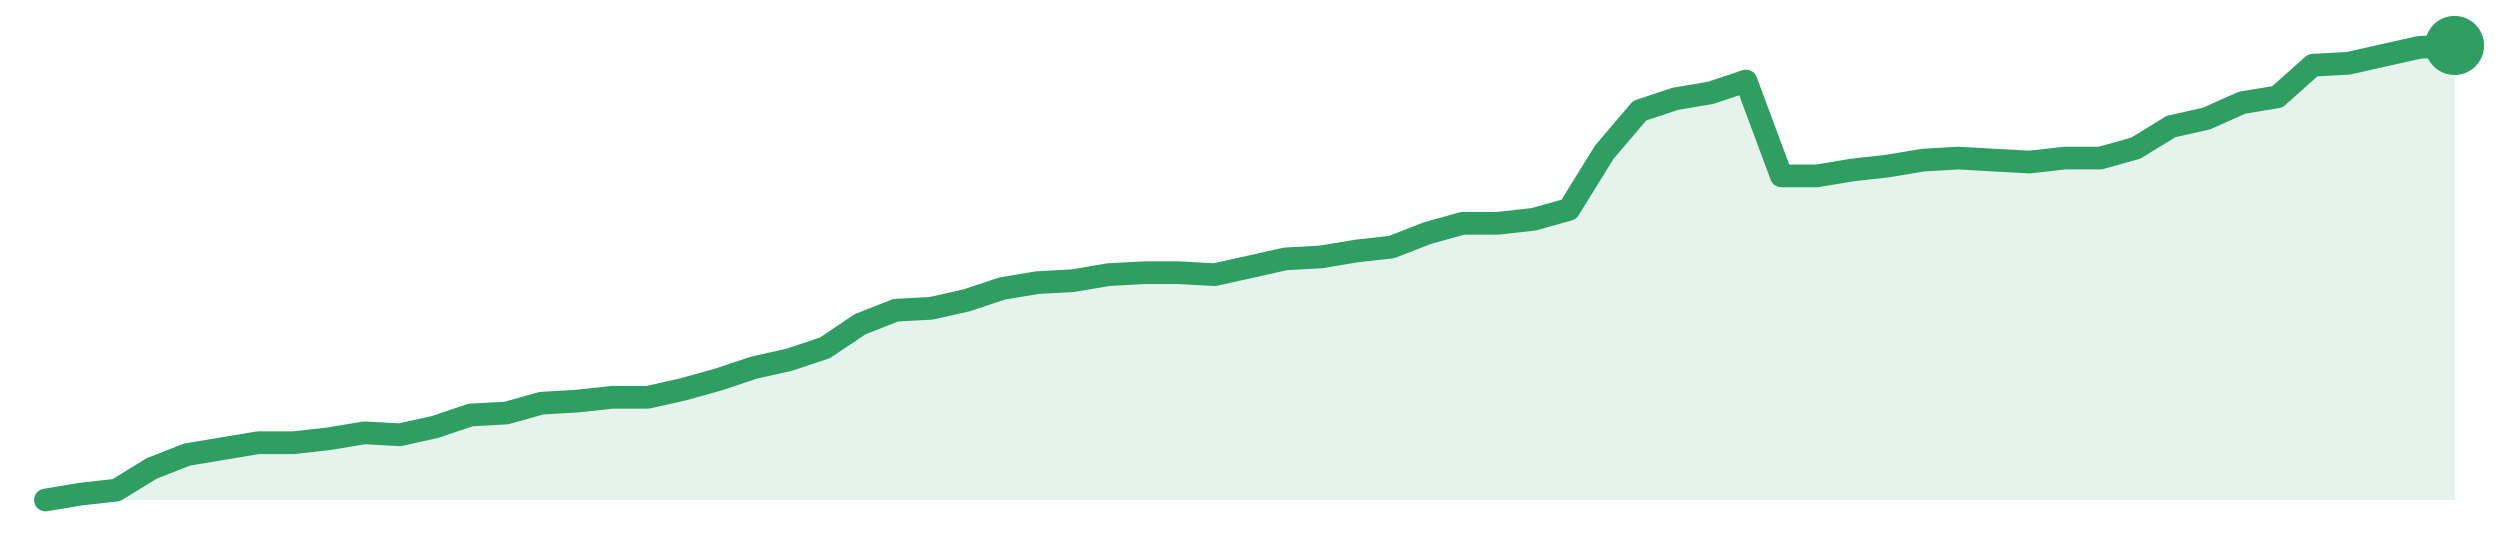
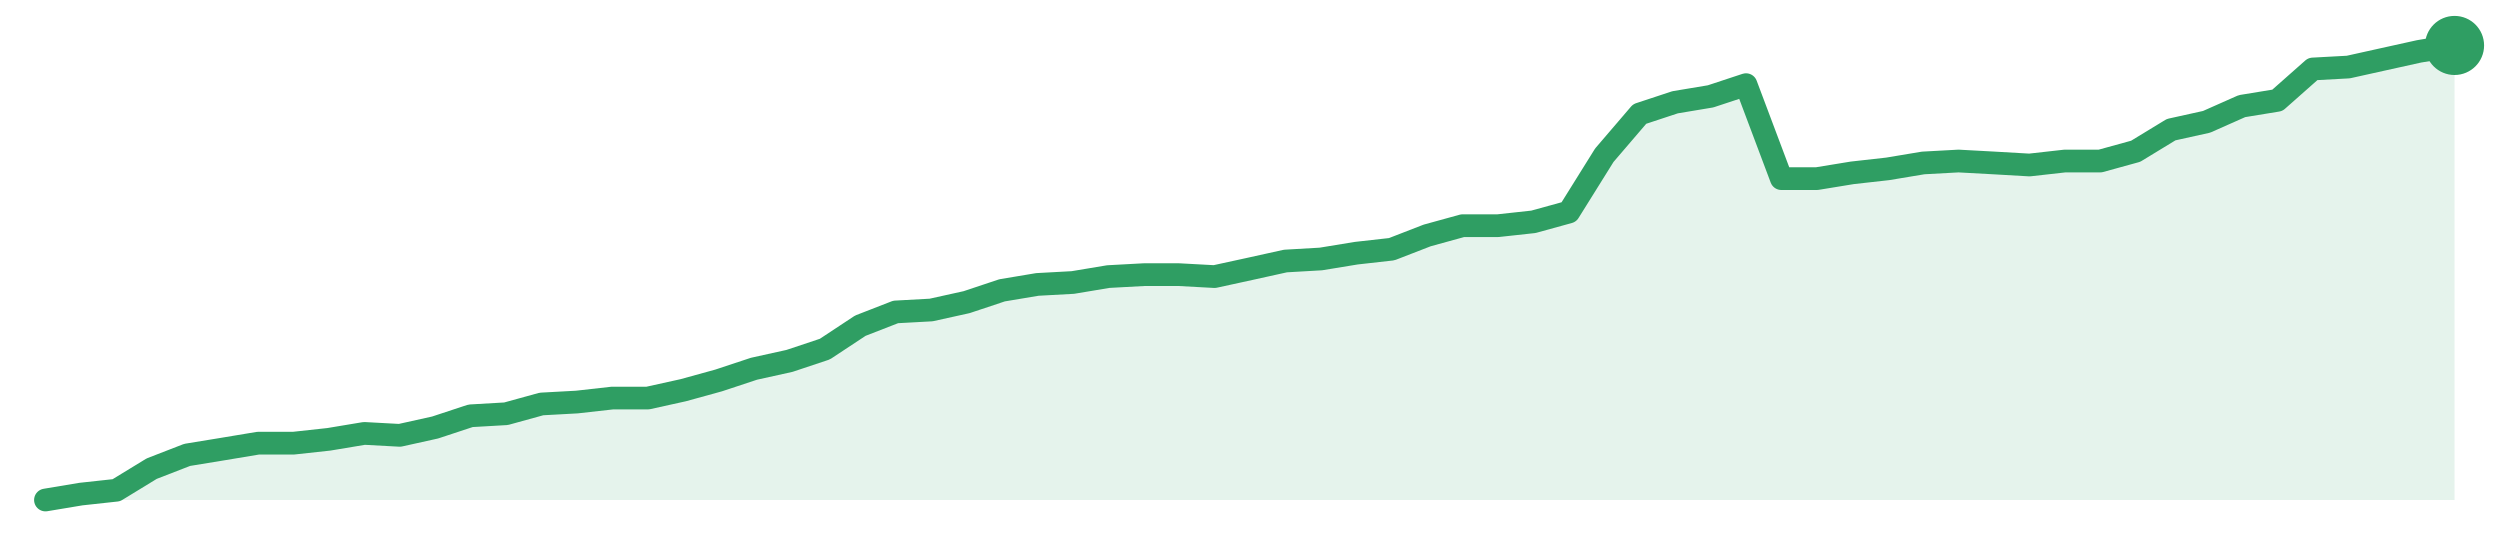
<svg xmlns="http://www.w3.org/2000/svg" width="220" height="48" viewBox="0 0 220 48" role="img" aria-label="trend">
-   <path d="M4.0,44.0 L4.0,44.0 L7.12,43.48 L10.24,43.13 L13.35,41.22 L16.47,40.0 L19.59,39.48 L22.71,38.96 L25.82,38.96 L28.94,38.61 L32.06,38.09 L35.18,38.26 L38.29,37.57 L41.41,36.52 L44.53,36.35 L47.65,35.48 L50.76,35.3 L53.88,34.96 L57.0,34.96 L60.12,34.26 L63.24,33.39 L66.35,32.35 L69.47,31.65 L72.59,30.61 L75.71,28.52 L78.82,27.3 L81.94,27.13 L85.06,26.43 L88.18,25.39 L91.29,24.87 L94.41,24.7 L97.53,24.17 L100.65,24.0 L103.76,24.0 L106.88,24.17 L110.0,23.48 L113.12,22.78 L116.24,22.61 L119.35,22.09 L122.47,21.74 L125.59,20.52 L128.71,19.65 L131.82,19.65 L134.94,19.3 L138.06,18.43 L141.18,13.39 L144.29,9.74 L147.41,8.7 L150.53,8.17 L153.65,7.13 L156.76,15.48 L159.88,15.48 L163.0,14.96 L166.12,14.61 L169.24,14.09 L172.35,13.91 L175.47,14.09 L178.59,14.26 L181.71,13.91 L184.82,13.91 L187.94,13.04 L191.06,11.13 L194.18,10.43 L197.29,9.04 L200.41,8.52 L203.53,5.74 L206.65,5.57 L209.76,4.87 L212.88,4.17 L216.0,4.0 L216.0,44.0 Z" fill="#2f9e631f" />
-   <path d="M4.0,44.0 L7.12,43.48 L10.24,43.13 L13.35,41.22 L16.47,40.0 L19.59,39.48 L22.71,38.96 L25.82,38.96 L28.94,38.61 L32.06,38.09 L35.18,38.26 L38.29,37.57 L41.41,36.52 L44.53,36.35 L47.65,35.48 L50.76,35.3 L53.88,34.96 L57.0,34.96 L60.12,34.26 L63.24,33.39 L66.35,32.35 L69.47,31.65 L72.59,30.61 L75.71,28.52 L78.82,27.3 L81.94,27.13 L85.06,26.43 L88.18,25.39 L91.29,24.87 L94.41,24.7 L97.53,24.17 L100.65,24.0 L103.76,24.0 L106.88,24.17 L110.0,23.48 L113.12,22.78 L116.24,22.61 L119.35,22.09 L122.47,21.74 L125.59,20.52 L128.71,19.65 L131.82,19.65 L134.94,19.3 L138.06,18.43 L141.18,13.39 L144.29,9.74 L147.41,8.7 L150.53,8.17 L153.65,7.13 L156.76,15.48 L159.88,15.48 L163.0,14.96 L166.12,14.61 L169.24,14.09 L172.35,13.91 L175.47,14.09 L178.59,14.26 L181.71,13.91 L184.82,13.91 L187.94,13.04 L191.06,11.13 L194.18,10.43 L197.29,9.04 L200.41,8.52 L203.53,5.74 L206.65,5.57 L209.76,4.87 L212.88,4.17 L216.0,4.0" fill="none" stroke="#2f9e63" stroke-width="2" stroke-linejoin="round" stroke-linecap="round" />
+   <path d="M4.0,44.0 L4.0,44.0 L7.12,43.48 L10.24,43.14 L13.35,41.24 L16.47,40.03 L19.59,39.52 L22.71,39.0 L25.82,39.0 L28.94,38.66 L32.06,38.14 L35.18,38.31 L38.29,37.62 L41.41,36.59 L44.53,36.41 L47.65,35.55 L50.76,35.38 L53.88,35.03 L57.0,35.03 L60.12,34.34 L63.24,33.48 L66.35,32.45 L69.47,31.76 L72.59,30.72 L75.71,28.66 L78.82,27.45 L81.94,27.28 L85.06,26.59 L88.18,25.55 L91.29,25.03 L94.41,24.86 L97.53,24.34 L100.65,24.17 L103.76,24.17 L106.88,24.34 L110.0,23.66 L113.12,22.97 L116.24,22.79 L119.35,22.28 L122.47,21.93 L125.59,20.72 L128.71,19.86 L131.82,19.86 L134.94,19.52 L138.06,18.66 L141.18,13.66 L144.29,10.03 L147.41,9.0 L150.53,8.48 L153.65,7.45 L156.76,15.72 L159.88,15.72 L163.0,15.21 L166.12,14.86 L169.24,14.34 L172.35,14.17 L175.47,14.34 L178.59,14.52 L181.71,14.17 L184.82,14.17 L187.94,13.31 L191.06,11.41 L194.18,10.72 L197.29,9.34 L200.41,8.83 L203.53,6.07 L206.65,5.9 L209.76,5.21 L212.88,4.52 L216.0,4.0 L216.0,44.0 Z" fill="#2f9e631f" />
+   <path d="M4.0,44.0 L7.12,43.48 L10.24,43.14 L13.35,41.24 L16.47,40.03 L19.59,39.52 L22.71,39.0 L25.82,39.0 L28.94,38.66 L32.06,38.14 L35.18,38.31 L38.29,37.62 L41.41,36.59 L44.53,36.41 L47.65,35.55 L50.76,35.38 L53.88,35.03 L57.0,35.03 L60.12,34.34 L63.24,33.48 L66.35,32.45 L69.47,31.76 L72.59,30.72 L75.71,28.66 L78.82,27.45 L81.94,27.28 L85.06,26.59 L88.18,25.55 L91.29,25.03 L94.41,24.86 L97.53,24.34 L100.65,24.17 L103.76,24.17 L106.88,24.34 L110.0,23.66 L113.12,22.97 L116.24,22.79 L119.35,22.28 L122.47,21.93 L125.59,20.72 L128.71,19.86 L131.82,19.86 L134.94,19.52 L138.06,18.66 L141.18,13.66 L144.29,10.03 L147.41,9.0 L150.53,8.48 L153.65,7.45 L156.76,15.72 L159.88,15.72 L163.0,15.21 L166.12,14.86 L169.24,14.34 L172.35,14.17 L175.47,14.34 L178.59,14.52 L181.71,14.17 L184.82,14.17 L187.94,13.31 L191.06,11.41 L194.18,10.72 L197.29,9.34 L200.41,8.83 L203.53,6.07 L206.65,5.9 L209.76,5.21 L212.88,4.52 L216.0,4.0" fill="none" stroke="#2f9e63" stroke-width="2" stroke-linejoin="round" stroke-linecap="round" />
  <circle cx="216.0" cy="4.0" r="2.6" fill="#2f9e63" />
</svg>
